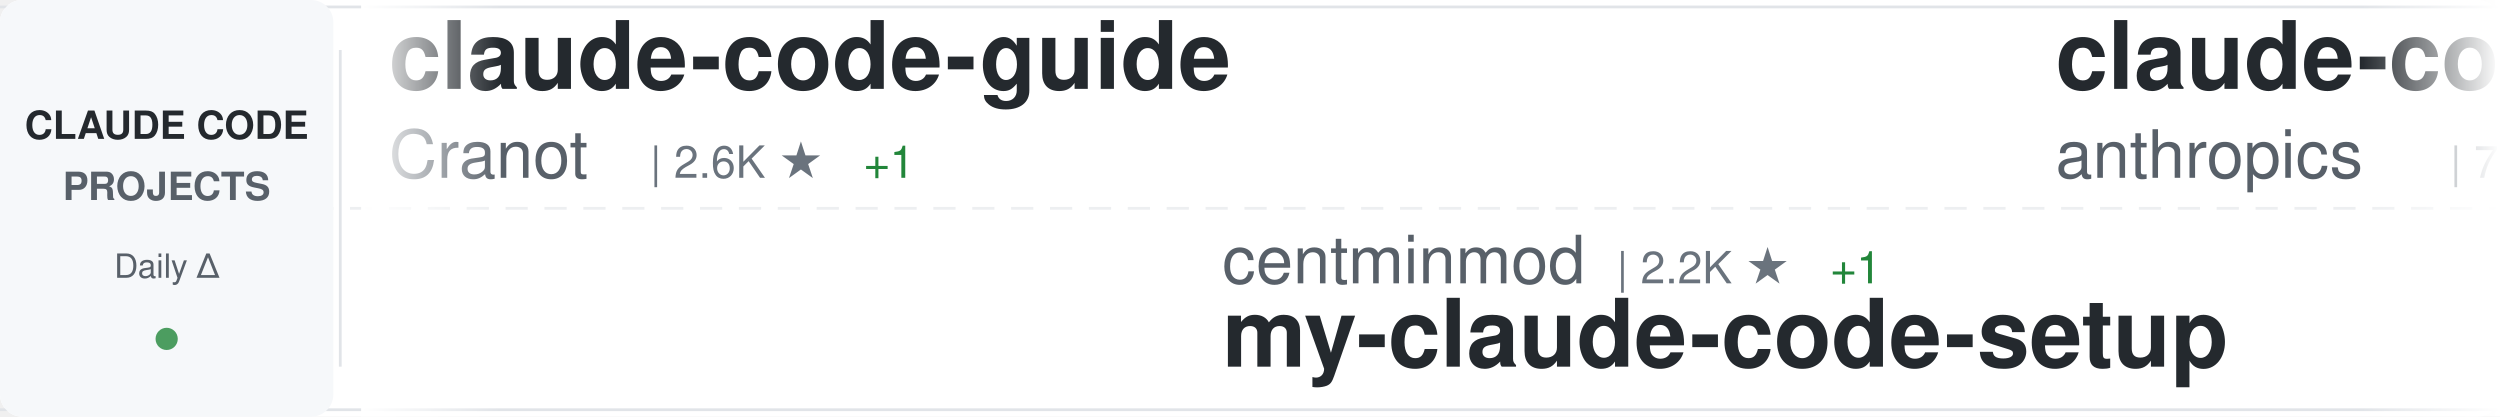
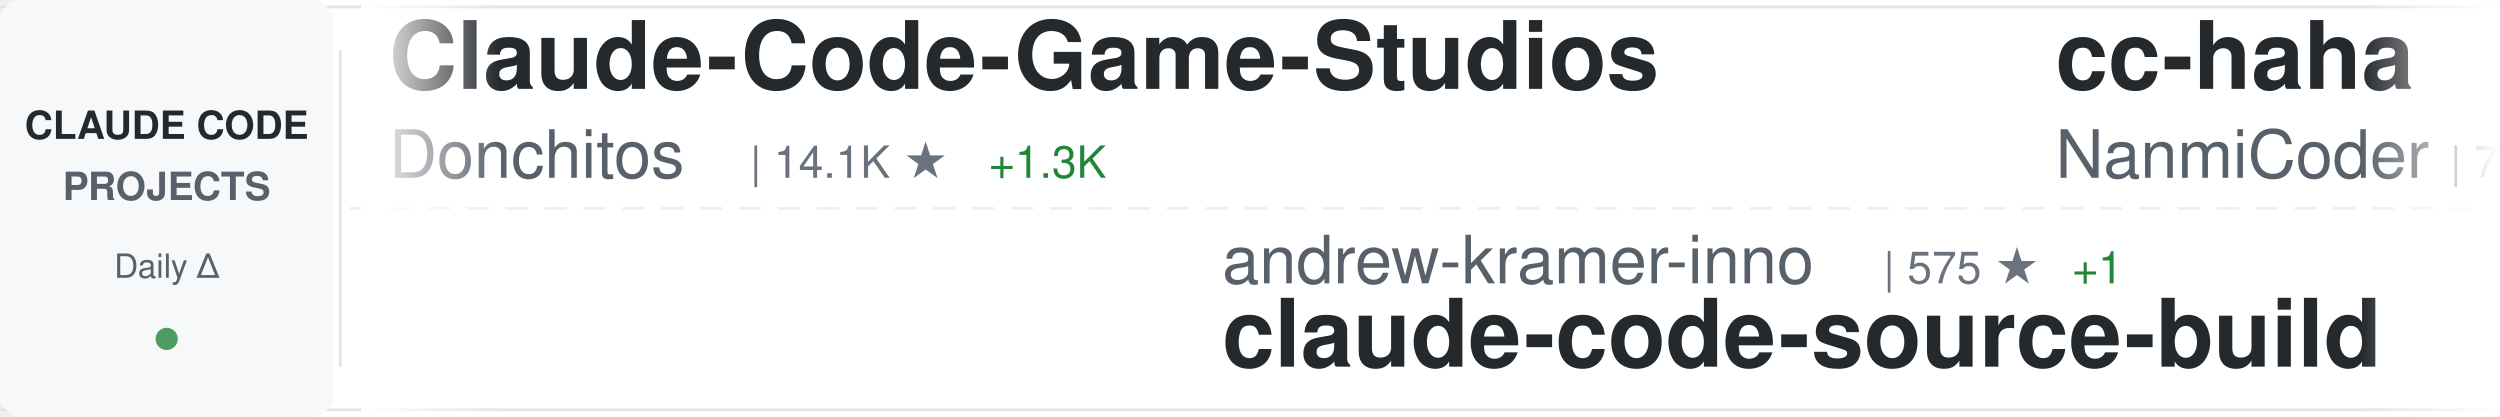
<svg xmlns="http://www.w3.org/2000/svg" width="900" height="150">
  <defs>
    <linearGradient id="awesomeLeftFade" x1="0%" y1="0%" x2="100%" y2="0%">
      <stop offset="0%" style="stop-color:#ffffff;stop-opacity:1" />
      <stop offset="100%" style="stop-color:#ffffff;stop-opacity:0" />
    </linearGradient>
    <linearGradient id="awesomeRightFade" x1="0%" y1="0%" x2="100%" y2="0%">
      <stop offset="0%" style="stop-color:#ffffff;stop-opacity:0" />
      <stop offset="100%" style="stop-color:#ffffff;stop-opacity:1" />
    </linearGradient>
  </defs>
  <rect width="900" height="150" fill="#ffffff" rx="8" />
  <rect x="0" y="2" width="900" height="1" fill="#e1e4e8" />
  <rect x="0" y="147" width="900" height="1" fill="#e1e4e8" />
  <line x1="0" y1="75" x2="900" y2="75" stroke="#e1e4e8" stroke-width="1" stroke-dasharray="8 6" opacity="0.6" />
  <rect x="0" y="0" width="120" height="150" fill="#f6f8fa" rx="8" />
  <text x="60" y="50" font-family="-apple-system, BlinkMacSystemFont, 'Segoe UI', Helvetica, Arial, sans-serif" font-size="14" font-weight="600" fill="#24292e" text-anchor="middle">CLAUDE CODE</text>
  <text x="60" y="72" font-family="-apple-system, BlinkMacSystemFont, 'Segoe UI', Helvetica, Arial, sans-serif" font-size="14" font-weight="600" fill="#586069" text-anchor="middle">PROJECTS</text>
  <text x="60" y="100" font-family="-apple-system, BlinkMacSystemFont, 'Segoe UI', Helvetica, Arial, sans-serif" font-size="12" font-weight="500" fill="#586069" text-anchor="middle">Daily Δ</text>
  <circle cx="60" cy="122" r="4" fill="#22863a" opacity="0.8" />
  <rect x="122" y="18" width="1" height="114" fill="#e1e4e8" />
  <clipPath id="awesomeTickerClip">
    <rect x="130" y="0" width="770" height="150" />
  </clipPath>
  <g clip-path="url(#awesomeTickerClip)">
    <g id="awesomeTickerItems">
      <animateTransform attributeName="transform" attributeType="XML" type="translate" from="0 0" to="-3000 0" dur="54s" repeatCount="indefinite" />
      <g transform="translate(0, 0)">
-         <text x="140" y="32" font-family="-apple-system, BlinkMacSystemFont, 'Segoe UI', Helvetica, Arial, sans-serif" font-size="34" font-weight="600" fill="#24292e">claude-code-guide</text>
-         <text x="140" y="64" font-family="-apple-system, BlinkMacSystemFont, 'Segoe UI', Helvetica, Arial, sans-serif" font-size="24" font-weight="400" fill="#586069">Cranot</text>
-         <text x="234" y="64" font-family="-apple-system, BlinkMacSystemFont, 'Segoe UI', Helvetica, Arial, sans-serif" font-size="16" font-weight="500" fill="#6a737d">| 2.6K ★</text>
-         <text x="311" y="64" font-family="-apple-system, BlinkMacSystemFont, 'Segoe UI', Helvetica, Arial, sans-serif" font-size="16" font-weight="500" fill="#22863a"> +1</text>
+         <text x="140" y="32" font-family="-apple-system, BlinkMacSystemFont, 'Segoe UI', Helvetica, Arial, sans-serif" font-size="34" font-weight="600" fill="#24292e">Claude-Code-Game-Studios</text>
+         <text x="140" y="64" font-family="-apple-system, BlinkMacSystemFont, 'Segoe UI', Helvetica, Arial, sans-serif" font-size="24" font-weight="400" fill="#586069">Donchitos</text>
+         <text x="270" y="64" font-family="-apple-system, BlinkMacSystemFont, 'Segoe UI', Helvetica, Arial, sans-serif" font-size="16" font-weight="500" fill="#6a737d">| 14.1K ★</text>
+         <text x="356" y="64" font-family="-apple-system, BlinkMacSystemFont, 'Segoe UI', Helvetica, Arial, sans-serif" font-size="16" font-weight="500" fill="#22863a"> +1.3K</text>
      </g>
      <g transform="translate(300, 0)">
-         <text x="140" y="102" font-family="-apple-system, BlinkMacSystemFont, 'Segoe UI', Helvetica, Arial, sans-serif" font-size="24" font-weight="400" fill="#586069">centminmod</text>
-         <text x="282" y="102" font-family="-apple-system, BlinkMacSystemFont, 'Segoe UI', Helvetica, Arial, sans-serif" font-size="16" font-weight="500" fill="#6a737d">| 2.2K ★</text>
-         <text x="359" y="102" font-family="-apple-system, BlinkMacSystemFont, 'Segoe UI', Helvetica, Arial, sans-serif" font-size="16" font-weight="500" fill="#22863a"> +1</text>
-         <text x="140" y="132" font-family="-apple-system, BlinkMacSystemFont, 'Segoe UI', Helvetica, Arial, sans-serif" font-size="34" font-weight="600" fill="#24292e">my-claude-code-setup</text>
+         <text x="140" y="102" font-family="-apple-system, BlinkMacSystemFont, 'Segoe UI', Helvetica, Arial, sans-serif" font-size="24" font-weight="400" fill="#586069">andrew-kramer-inno</text>
+         <text x="378" y="102" font-family="-apple-system, BlinkMacSystemFont, 'Segoe UI', Helvetica, Arial, sans-serif" font-size="16" font-weight="500" fill="#6a737d">| 575 ★</text>
+         <text x="446" y="102" font-family="-apple-system, BlinkMacSystemFont, 'Segoe UI', Helvetica, Arial, sans-serif" font-size="16" font-weight="500" fill="#22863a"> +1</text>
+         <text x="140" y="132" font-family="-apple-system, BlinkMacSystemFont, 'Segoe UI', Helvetica, Arial, sans-serif" font-size="34" font-weight="600" fill="#24292e">claude-code-source-build</text>
      </g>
      <g transform="translate(600, 0)">
-         <text x="140" y="32" font-family="-apple-system, BlinkMacSystemFont, 'Segoe UI', Helvetica, Arial, sans-serif" font-size="34" font-weight="600" fill="#24292e">claude-code-action</text>
-         <text x="140" y="64" font-family="-apple-system, BlinkMacSystemFont, 'Segoe UI', Helvetica, Arial, sans-serif" font-size="24" font-weight="400" fill="#586069">anthropics</text>
+         <text x="140" y="32" font-family="-apple-system, BlinkMacSystemFont, 'Segoe UI', Helvetica, Arial, sans-serif" font-size="34" font-weight="600" fill="#24292e">cc-haha</text>
+         <text x="140" y="64" font-family="-apple-system, BlinkMacSystemFont, 'Segoe UI', Helvetica, Arial, sans-serif" font-size="24" font-weight="400" fill="#586069">NanmiCoder</text>
        <text x="282" y="64" font-family="-apple-system, BlinkMacSystemFont, 'Segoe UI', Helvetica, Arial, sans-serif" font-size="16" font-weight="500" fill="#6a737d">| 7.2K ★</text>
-         <text x="359" y="64" font-family="-apple-system, BlinkMacSystemFont, 'Segoe UI', Helvetica, Arial, sans-serif" font-size="16" font-weight="500" fill="#22863a"> +16</text>
+         <text x="359" y="64" font-family="-apple-system, BlinkMacSystemFont, 'Segoe UI', Helvetica, Arial, sans-serif" font-size="16" font-weight="500" fill="#22863a"> +653</text>
      </g>
      <g transform="translate(900, 0)">
-         <text x="140" y="102" font-family="-apple-system, BlinkMacSystemFont, 'Segoe UI', Helvetica, Arial, sans-serif" font-size="24" font-weight="400" fill="#586069">Alishahryar1</text>
-         <text x="306" y="102" font-family="-apple-system, BlinkMacSystemFont, 'Segoe UI', Helvetica, Arial, sans-serif" font-size="16" font-weight="500" fill="#6a737d">| 2.0K ★</text>
-         <text x="383" y="102" font-family="-apple-system, BlinkMacSystemFont, 'Segoe UI', Helvetica, Arial, sans-serif" font-size="16" font-weight="500" fill="#22863a"> +23</text>
-         <text x="140" y="132" font-family="-apple-system, BlinkMacSystemFont, 'Segoe UI', Helvetica, Arial, sans-serif" font-size="34" font-weight="600" fill="#24292e">free-claude-code</text>
+         <text x="140" y="102" font-family="-apple-system, BlinkMacSystemFont, 'Segoe UI', Helvetica, Arial, sans-serif" font-size="24" font-weight="400" fill="#586069">diet103</text>
+         <text x="246" y="102" font-family="-apple-system, BlinkMacSystemFont, 'Segoe UI', Helvetica, Arial, sans-serif" font-size="16" font-weight="500" fill="#6a737d">| 9.5K ★</text>
+         <text x="323" y="102" font-family="-apple-system, BlinkMacSystemFont, 'Segoe UI', Helvetica, Arial, sans-serif" font-size="16" font-weight="500" fill="#22863a"> +39</text>
+         <text x="140" y="132" font-family="-apple-system, BlinkMacSystemFont, 'Segoe UI', Helvetica, Arial, sans-serif" font-size="34" font-weight="600" fill="#24292e">claude-code-infrastructu...</text>
      </g>
      <g transform="translate(1200, 0)">
-         <text x="140" y="32" font-family="-apple-system, BlinkMacSystemFont, 'Segoe UI', Helvetica, Arial, sans-serif" font-size="34" font-weight="600" fill="#24292e">Open-ClaudeCode</text>
-         <text x="140" y="64" font-family="-apple-system, BlinkMacSystemFont, 'Segoe UI', Helvetica, Arial, sans-serif" font-size="24" font-weight="400" fill="#586069">LING71671</text>
-         <text x="270" y="64" font-family="-apple-system, BlinkMacSystemFont, 'Segoe UI', Helvetica, Arial, sans-serif" font-size="16" font-weight="500" fill="#6a737d">| 761 ★</text>
-         <text x="338" y="64" font-family="-apple-system, BlinkMacSystemFont, 'Segoe UI', Helvetica, Arial, sans-serif" font-size="16" font-weight="500" fill="#22863a"> +8</text>
+         <text x="140" y="32" font-family="-apple-system, BlinkMacSystemFont, 'Segoe UI', Helvetica, Arial, sans-serif" font-size="34" font-weight="600" fill="#24292e">claude-code-ultimate-gui...</text>
+         <text x="140" y="64" font-family="-apple-system, BlinkMacSystemFont, 'Segoe UI', Helvetica, Arial, sans-serif" font-size="24" font-weight="400" fill="#586069">FlorianBruniaux</text>
+         <text x="342" y="64" font-family="-apple-system, BlinkMacSystemFont, 'Segoe UI', Helvetica, Arial, sans-serif" font-size="16" font-weight="500" fill="#6a737d">| 3.7K ★</text>
+         <text x="419" y="64" font-family="-apple-system, BlinkMacSystemFont, 'Segoe UI', Helvetica, Arial, sans-serif" font-size="16" font-weight="500" fill="#22863a"> +57</text>
      </g>
      <g transform="translate(1500, 0)">
-         <text x="140" y="102" font-family="-apple-system, BlinkMacSystemFont, 'Segoe UI', Helvetica, Arial, sans-serif" font-size="24" font-weight="400" fill="#586069">anthropics</text>
-         <text x="282" y="102" font-family="-apple-system, BlinkMacSystemFont, 'Segoe UI', Helvetica, Arial, sans-serif" font-size="16" font-weight="500" fill="#6a737d">| 4.3K ★</text>
-         <text x="359" y="102" font-family="-apple-system, BlinkMacSystemFont, 'Segoe UI', Helvetica, Arial, sans-serif" font-size="16" font-weight="500" fill="#22863a"> +8</text>
-         <text x="140" y="132" font-family="-apple-system, BlinkMacSystemFont, 'Segoe UI', Helvetica, Arial, sans-serif" font-size="34" font-weight="600" fill="#24292e">claude-code-security-rev...</text>
+         <text x="140" y="102" font-family="-apple-system, BlinkMacSystemFont, 'Segoe UI', Helvetica, Arial, sans-serif" font-size="24" font-weight="400" fill="#586069">Cranot</text>
+         <text x="234" y="102" font-family="-apple-system, BlinkMacSystemFont, 'Segoe UI', Helvetica, Arial, sans-serif" font-size="16" font-weight="500" fill="#6a737d">| 2.6K ★</text>
+         <text x="311" y="102" font-family="-apple-system, BlinkMacSystemFont, 'Segoe UI', Helvetica, Arial, sans-serif" font-size="16" font-weight="500" fill="#22863a"> +2</text>
+         <text x="140" y="132" font-family="-apple-system, BlinkMacSystemFont, 'Segoe UI', Helvetica, Arial, sans-serif" font-size="34" font-weight="600" fill="#24292e">claude-code-guide</text>
      </g>
      <g transform="translate(1800, 0)">
-         <text x="140" y="32" font-family="-apple-system, BlinkMacSystemFont, 'Segoe UI', Helvetica, Arial, sans-serif" font-size="34" font-weight="600" fill="#24292e">claude-code-sourcemap</text>
-         <text x="140" y="64" font-family="-apple-system, BlinkMacSystemFont, 'Segoe UI', Helvetica, Arial, sans-serif" font-size="24" font-weight="400" fill="#586069">Hyper66666</text>
-         <text x="282" y="64" font-family="-apple-system, BlinkMacSystemFont, 'Segoe UI', Helvetica, Arial, sans-serif" font-size="16" font-weight="500" fill="#6a737d">| 208 ★</text>
-         <text x="350" y="64" font-family="-apple-system, BlinkMacSystemFont, 'Segoe UI', Helvetica, Arial, sans-serif" font-size="16" font-weight="500" fill="#22863a"> +1</text>
+         <text x="140" y="32" font-family="-apple-system, BlinkMacSystemFont, 'Segoe UI', Helvetica, Arial, sans-serif" font-size="34" font-weight="600" fill="#24292e">claude-code-source</text>
+         <text x="140" y="64" font-family="-apple-system, BlinkMacSystemFont, 'Segoe UI', Helvetica, Arial, sans-serif" font-size="24" font-weight="400" fill="#586069">hangsman</text>
+         <text x="258" y="64" font-family="-apple-system, BlinkMacSystemFont, 'Segoe UI', Helvetica, Arial, sans-serif" font-size="16" font-weight="500" fill="#6a737d">| 755 ★</text>
+         <text x="326" y="64" font-family="-apple-system, BlinkMacSystemFont, 'Segoe UI', Helvetica, Arial, sans-serif" font-size="16" font-weight="500" fill="#22863a"> +1</text>
      </g>
      <g transform="translate(2100, 0)">
-         <text x="140" y="102" font-family="-apple-system, BlinkMacSystemFont, 'Segoe UI', Helvetica, Arial, sans-serif" font-size="24" font-weight="400" fill="#586069">forrestchang</text>
-         <text x="306" y="102" font-family="-apple-system, BlinkMacSystemFont, 'Segoe UI', Helvetica, Arial, sans-serif" font-size="16" font-weight="500" fill="#6a737d">| 62.9K ★</text>
-         <text x="392" y="102" font-family="-apple-system, BlinkMacSystemFont, 'Segoe UI', Helvetica, Arial, sans-serif" font-size="16" font-weight="500" fill="#22863a"> +4.1K</text>
-         <text x="140" y="132" font-family="-apple-system, BlinkMacSystemFont, 'Segoe UI', Helvetica, Arial, sans-serif" font-size="34" font-weight="600" fill="#24292e">andrej-karpathy-skills</text>
+         <text x="140" y="102" font-family="-apple-system, BlinkMacSystemFont, 'Segoe UI', Helvetica, Arial, sans-serif" font-size="24" font-weight="400" fill="#586069">Pimzino</text>
+         <text x="246" y="102" font-family="-apple-system, BlinkMacSystemFont, 'Segoe UI', Helvetica, Arial, sans-serif" font-size="16" font-weight="500" fill="#6a737d">| 3.7K ★</text>
+         <text x="323" y="102" font-family="-apple-system, BlinkMacSystemFont, 'Segoe UI', Helvetica, Arial, sans-serif" font-size="16" font-weight="500" fill="#22863a"> +5</text>
+         <text x="140" y="132" font-family="-apple-system, BlinkMacSystemFont, 'Segoe UI', Helvetica, Arial, sans-serif" font-size="34" font-weight="600" fill="#24292e">claude-code-spec-workflo...</text>
      </g>
      <g transform="translate(2400, 0)">
-         <text x="140" y="32" font-family="-apple-system, BlinkMacSystemFont, 'Segoe UI', Helvetica, Arial, sans-serif" font-size="34" font-weight="600" fill="#24292e">claude-task-master</text>
-         <text x="140" y="64" font-family="-apple-system, BlinkMacSystemFont, 'Segoe UI', Helvetica, Arial, sans-serif" font-size="24" font-weight="400" fill="#586069">eyaltoledano</text>
-         <text x="306" y="64" font-family="-apple-system, BlinkMacSystemFont, 'Segoe UI', Helvetica, Arial, sans-serif" font-size="16" font-weight="500" fill="#6a737d">| 26.6K ★</text>
-         <text x="392" y="64" font-family="-apple-system, BlinkMacSystemFont, 'Segoe UI', Helvetica, Arial, sans-serif" font-size="16" font-weight="500" fill="#22863a"> +10</text>
+         <text x="140" y="32" font-family="-apple-system, BlinkMacSystemFont, 'Segoe UI', Helvetica, Arial, sans-serif" font-size="34" font-weight="600" fill="#24292e">antigravity-awesome-skil...</text>
+         <text x="140" y="64" font-family="-apple-system, BlinkMacSystemFont, 'Segoe UI', Helvetica, Arial, sans-serif" font-size="24" font-weight="400" fill="#586069">sickn33</text>
+         <text x="246" y="64" font-family="-apple-system, BlinkMacSystemFont, 'Segoe UI', Helvetica, Arial, sans-serif" font-size="16" font-weight="500" fill="#6a737d">| 34.1K ★</text>
+         <text x="332" y="64" font-family="-apple-system, BlinkMacSystemFont, 'Segoe UI', Helvetica, Arial, sans-serif" font-size="16" font-weight="500" fill="#22863a"> +167</text>
      </g>
      <g transform="translate(2700, 0)">
-         <text x="140" y="102" font-family="-apple-system, BlinkMacSystemFont, 'Segoe UI', Helvetica, Arial, sans-serif" font-size="24" font-weight="400" fill="#586069">zebbern</text>
-         <text x="246" y="102" font-family="-apple-system, BlinkMacSystemFont, 'Segoe UI', Helvetica, Arial, sans-serif" font-size="16" font-weight="500" fill="#6a737d">| 4.0K ★</text>
-         <text x="323" y="102" font-family="-apple-system, BlinkMacSystemFont, 'Segoe UI', Helvetica, Arial, sans-serif" font-size="16" font-weight="500" fill="#22863a"> +4</text>
-         <text x="140" y="132" font-family="-apple-system, BlinkMacSystemFont, 'Segoe UI', Helvetica, Arial, sans-serif" font-size="34" font-weight="600" fill="#24292e">claude-code-guide</text>
+         <text x="140" y="102" font-family="-apple-system, BlinkMacSystemFont, 'Segoe UI', Helvetica, Arial, sans-serif" font-size="24" font-weight="400" fill="#586069">affaan-m</text>
+         <text x="258" y="102" font-family="-apple-system, BlinkMacSystemFont, 'Segoe UI', Helvetica, Arial, sans-serif" font-size="16" font-weight="500" fill="#6a737d">| 161.6K ★</text>
+         <text x="353" y="102" font-family="-apple-system, BlinkMacSystemFont, 'Segoe UI', Helvetica, Arial, sans-serif" font-size="16" font-weight="500" fill="#22863a"> +920</text>
+         <text x="140" y="132" font-family="-apple-system, BlinkMacSystemFont, 'Segoe UI', Helvetica, Arial, sans-serif" font-size="34" font-weight="600" fill="#24292e">everything-claude-code</text>
      </g>
      <g transform="translate(3000, 0)">
-         <text x="140" y="32" font-family="-apple-system, BlinkMacSystemFont, 'Segoe UI', Helvetica, Arial, sans-serif" font-size="34" font-weight="600" fill="#24292e">claude-code-guide</text>
-         <text x="140" y="64" font-family="-apple-system, BlinkMacSystemFont, 'Segoe UI', Helvetica, Arial, sans-serif" font-size="24" font-weight="400" fill="#586069">Cranot</text>
-         <text x="234" y="64" font-family="-apple-system, BlinkMacSystemFont, 'Segoe UI', Helvetica, Arial, sans-serif" font-size="16" font-weight="500" fill="#6a737d">| 2.6K ★</text>
-         <text x="311" y="64" font-family="-apple-system, BlinkMacSystemFont, 'Segoe UI', Helvetica, Arial, sans-serif" font-size="16" font-weight="500" fill="#22863a"> +1</text>
+         <text x="140" y="32" font-family="-apple-system, BlinkMacSystemFont, 'Segoe UI', Helvetica, Arial, sans-serif" font-size="34" font-weight="600" fill="#24292e">Claude-Code-Game-Studios</text>
+         <text x="140" y="64" font-family="-apple-system, BlinkMacSystemFont, 'Segoe UI', Helvetica, Arial, sans-serif" font-size="24" font-weight="400" fill="#586069">Donchitos</text>
+         <text x="270" y="64" font-family="-apple-system, BlinkMacSystemFont, 'Segoe UI', Helvetica, Arial, sans-serif" font-size="16" font-weight="500" fill="#6a737d">| 14.1K ★</text>
+         <text x="356" y="64" font-family="-apple-system, BlinkMacSystemFont, 'Segoe UI', Helvetica, Arial, sans-serif" font-size="16" font-weight="500" fill="#22863a"> +1.3K</text>
      </g>
      <g transform="translate(3300, 0)">
-         <text x="140" y="102" font-family="-apple-system, BlinkMacSystemFont, 'Segoe UI', Helvetica, Arial, sans-serif" font-size="24" font-weight="400" fill="#586069">centminmod</text>
-         <text x="282" y="102" font-family="-apple-system, BlinkMacSystemFont, 'Segoe UI', Helvetica, Arial, sans-serif" font-size="16" font-weight="500" fill="#6a737d">| 2.2K ★</text>
-         <text x="359" y="102" font-family="-apple-system, BlinkMacSystemFont, 'Segoe UI', Helvetica, Arial, sans-serif" font-size="16" font-weight="500" fill="#22863a"> +1</text>
-         <text x="140" y="132" font-family="-apple-system, BlinkMacSystemFont, 'Segoe UI', Helvetica, Arial, sans-serif" font-size="34" font-weight="600" fill="#24292e">my-claude-code-setup</text>
+         <text x="140" y="102" font-family="-apple-system, BlinkMacSystemFont, 'Segoe UI', Helvetica, Arial, sans-serif" font-size="24" font-weight="400" fill="#586069">andrew-kramer-inno</text>
+         <text x="378" y="102" font-family="-apple-system, BlinkMacSystemFont, 'Segoe UI', Helvetica, Arial, sans-serif" font-size="16" font-weight="500" fill="#6a737d">| 575 ★</text>
+         <text x="446" y="102" font-family="-apple-system, BlinkMacSystemFont, 'Segoe UI', Helvetica, Arial, sans-serif" font-size="16" font-weight="500" fill="#22863a"> +1</text>
+         <text x="140" y="132" font-family="-apple-system, BlinkMacSystemFont, 'Segoe UI', Helvetica, Arial, sans-serif" font-size="34" font-weight="600" fill="#24292e">claude-code-source-build</text>
      </g>
      <g transform="translate(3600, 0)">
-         <text x="140" y="32" font-family="-apple-system, BlinkMacSystemFont, 'Segoe UI', Helvetica, Arial, sans-serif" font-size="34" font-weight="600" fill="#24292e">claude-code-action</text>
-         <text x="140" y="64" font-family="-apple-system, BlinkMacSystemFont, 'Segoe UI', Helvetica, Arial, sans-serif" font-size="24" font-weight="400" fill="#586069">anthropics</text>
+         <text x="140" y="32" font-family="-apple-system, BlinkMacSystemFont, 'Segoe UI', Helvetica, Arial, sans-serif" font-size="34" font-weight="600" fill="#24292e">cc-haha</text>
+         <text x="140" y="64" font-family="-apple-system, BlinkMacSystemFont, 'Segoe UI', Helvetica, Arial, sans-serif" font-size="24" font-weight="400" fill="#586069">NanmiCoder</text>
        <text x="282" y="64" font-family="-apple-system, BlinkMacSystemFont, 'Segoe UI', Helvetica, Arial, sans-serif" font-size="16" font-weight="500" fill="#6a737d">| 7.2K ★</text>
-         <text x="359" y="64" font-family="-apple-system, BlinkMacSystemFont, 'Segoe UI', Helvetica, Arial, sans-serif" font-size="16" font-weight="500" fill="#22863a"> +16</text>
+         <text x="359" y="64" font-family="-apple-system, BlinkMacSystemFont, 'Segoe UI', Helvetica, Arial, sans-serif" font-size="16" font-weight="500" fill="#22863a"> +653</text>
      </g>
      <g transform="translate(3900, 0)">
-         <text x="140" y="102" font-family="-apple-system, BlinkMacSystemFont, 'Segoe UI', Helvetica, Arial, sans-serif" font-size="24" font-weight="400" fill="#586069">Alishahryar1</text>
-         <text x="306" y="102" font-family="-apple-system, BlinkMacSystemFont, 'Segoe UI', Helvetica, Arial, sans-serif" font-size="16" font-weight="500" fill="#6a737d">| 2.0K ★</text>
-         <text x="383" y="102" font-family="-apple-system, BlinkMacSystemFont, 'Segoe UI', Helvetica, Arial, sans-serif" font-size="16" font-weight="500" fill="#22863a"> +23</text>
-         <text x="140" y="132" font-family="-apple-system, BlinkMacSystemFont, 'Segoe UI', Helvetica, Arial, sans-serif" font-size="34" font-weight="600" fill="#24292e">free-claude-code</text>
+         <text x="140" y="102" font-family="-apple-system, BlinkMacSystemFont, 'Segoe UI', Helvetica, Arial, sans-serif" font-size="24" font-weight="400" fill="#586069">diet103</text>
+         <text x="246" y="102" font-family="-apple-system, BlinkMacSystemFont, 'Segoe UI', Helvetica, Arial, sans-serif" font-size="16" font-weight="500" fill="#6a737d">| 9.5K ★</text>
+         <text x="323" y="102" font-family="-apple-system, BlinkMacSystemFont, 'Segoe UI', Helvetica, Arial, sans-serif" font-size="16" font-weight="500" fill="#22863a"> +39</text>
+         <text x="140" y="132" font-family="-apple-system, BlinkMacSystemFont, 'Segoe UI', Helvetica, Arial, sans-serif" font-size="34" font-weight="600" fill="#24292e">claude-code-infrastructu...</text>
      </g>
    </g>
  </g>
  <rect x="130" y="0" width="50" height="150" fill="url(#awesomeLeftFade)" />
  <rect x="850" y="0" width="50" height="150" fill="url(#awesomeRightFade)" />
</svg>
